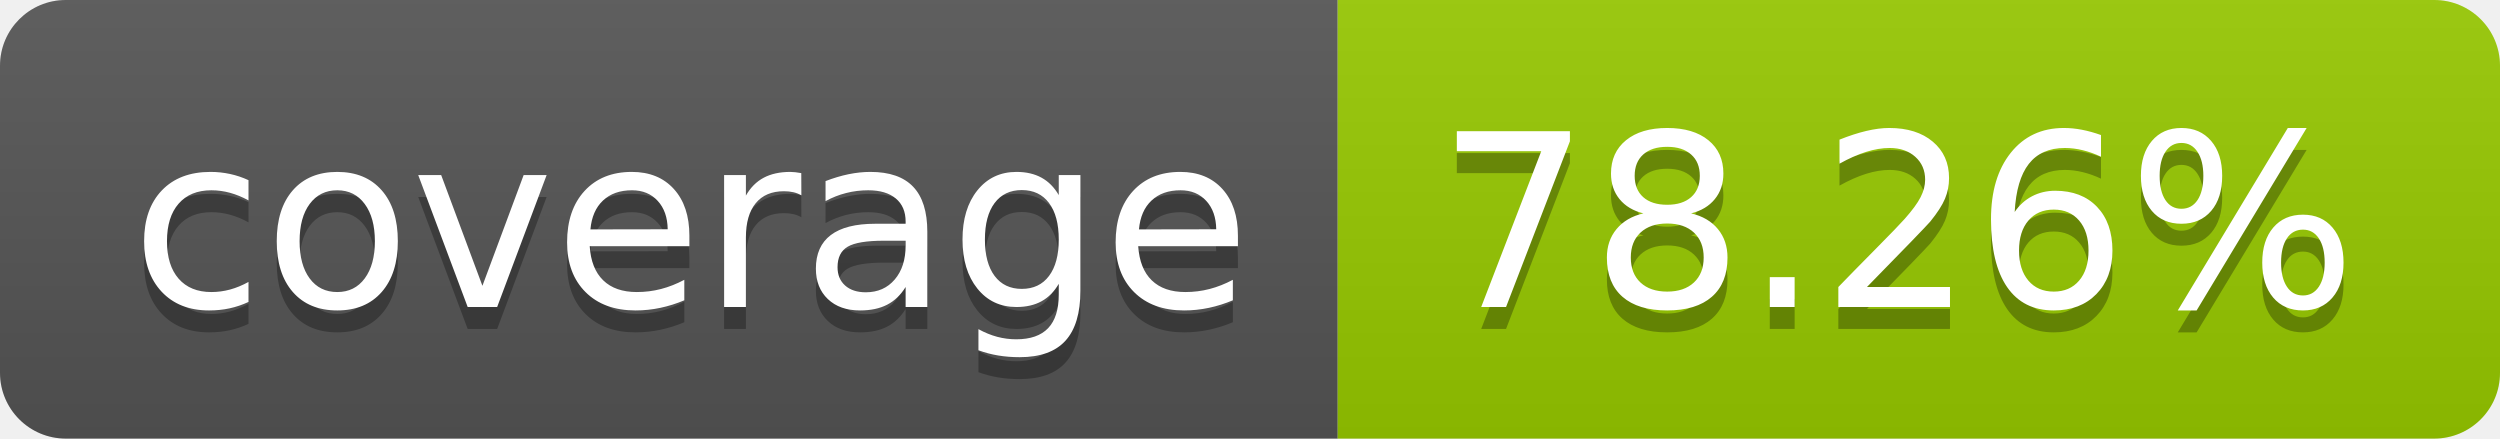
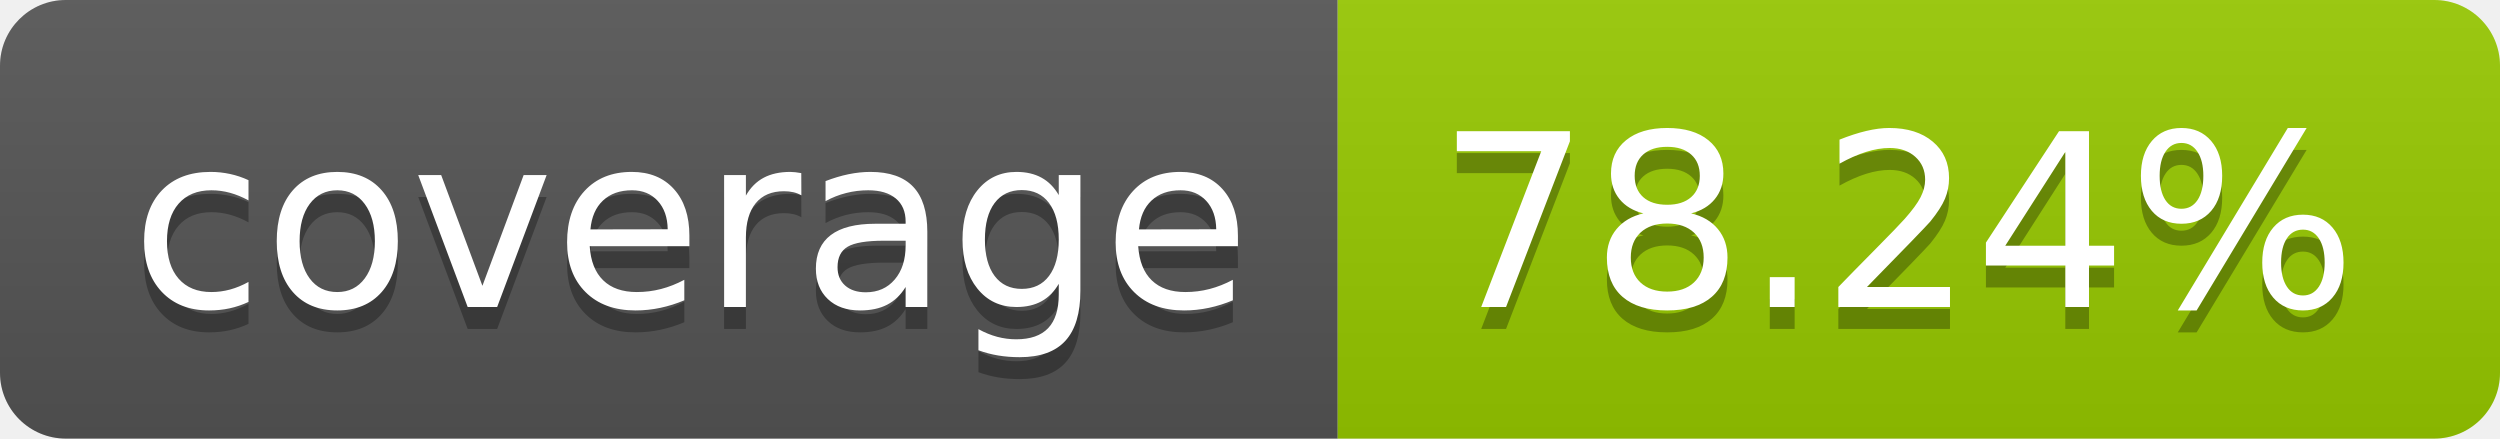
- <svg xmlns="http://www.w3.org/2000/svg" width="114" height="20" role="img" aria-label="coverage: 78.26%">
+ <svg xmlns="http://www.w3.org/2000/svg" width="114" height="20" role="img" aria-label="coverage: 78.24%">
  <linearGradient id="s" x2="0" y2="100%">
    <stop offset="0" stop-color="#bbb" stop-opacity=".1" />
    <stop offset="1" stop-opacity=".1" />
  </linearGradient>
  <clipPath id="r">
    <rect width="114" height="20" rx="3" fill="#fff" />
  </clipPath>
  <g clip-path="url(#r)">
    <rect width="61" height="20" fill="#555" />
    <rect x="61" width="53" height="20" fill="#97ca00" />
    <rect width="114" height="20" fill="url(#s)" />
  </g>
  <g fill="#fff" text-anchor="middle" font-family="Verdana,Geneva,DejaVu Sans,sans-serif" text-rendering="geometricPrecision" font-size="110">
    <text aria-hidden="true" x="315" y="150" fill="#010101" fill-opacity=".3" transform="scale(.1)" textLength="510">coverage</text>
    <text x="315" y="140" transform="scale(.1)" fill="#fff" textLength="510">coverage</text>
-     <text aria-hidden="true" x="865" y="150" fill="#010101" fill-opacity=".3" transform="scale(.1)" textLength="430">78.26%</text>
-     <text x="865" y="140" transform="scale(.1)" fill="#fff" textLength="430">78.26%</text>
+     <text aria-hidden="true" x="865" y="150" fill="#010101" fill-opacity=".3" transform="scale(.1)" textLength="430">78.24%</text>
+     <text x="865" y="140" transform="scale(.1)" fill="#fff" textLength="430">78.24%</text>
  </g>
</svg>
